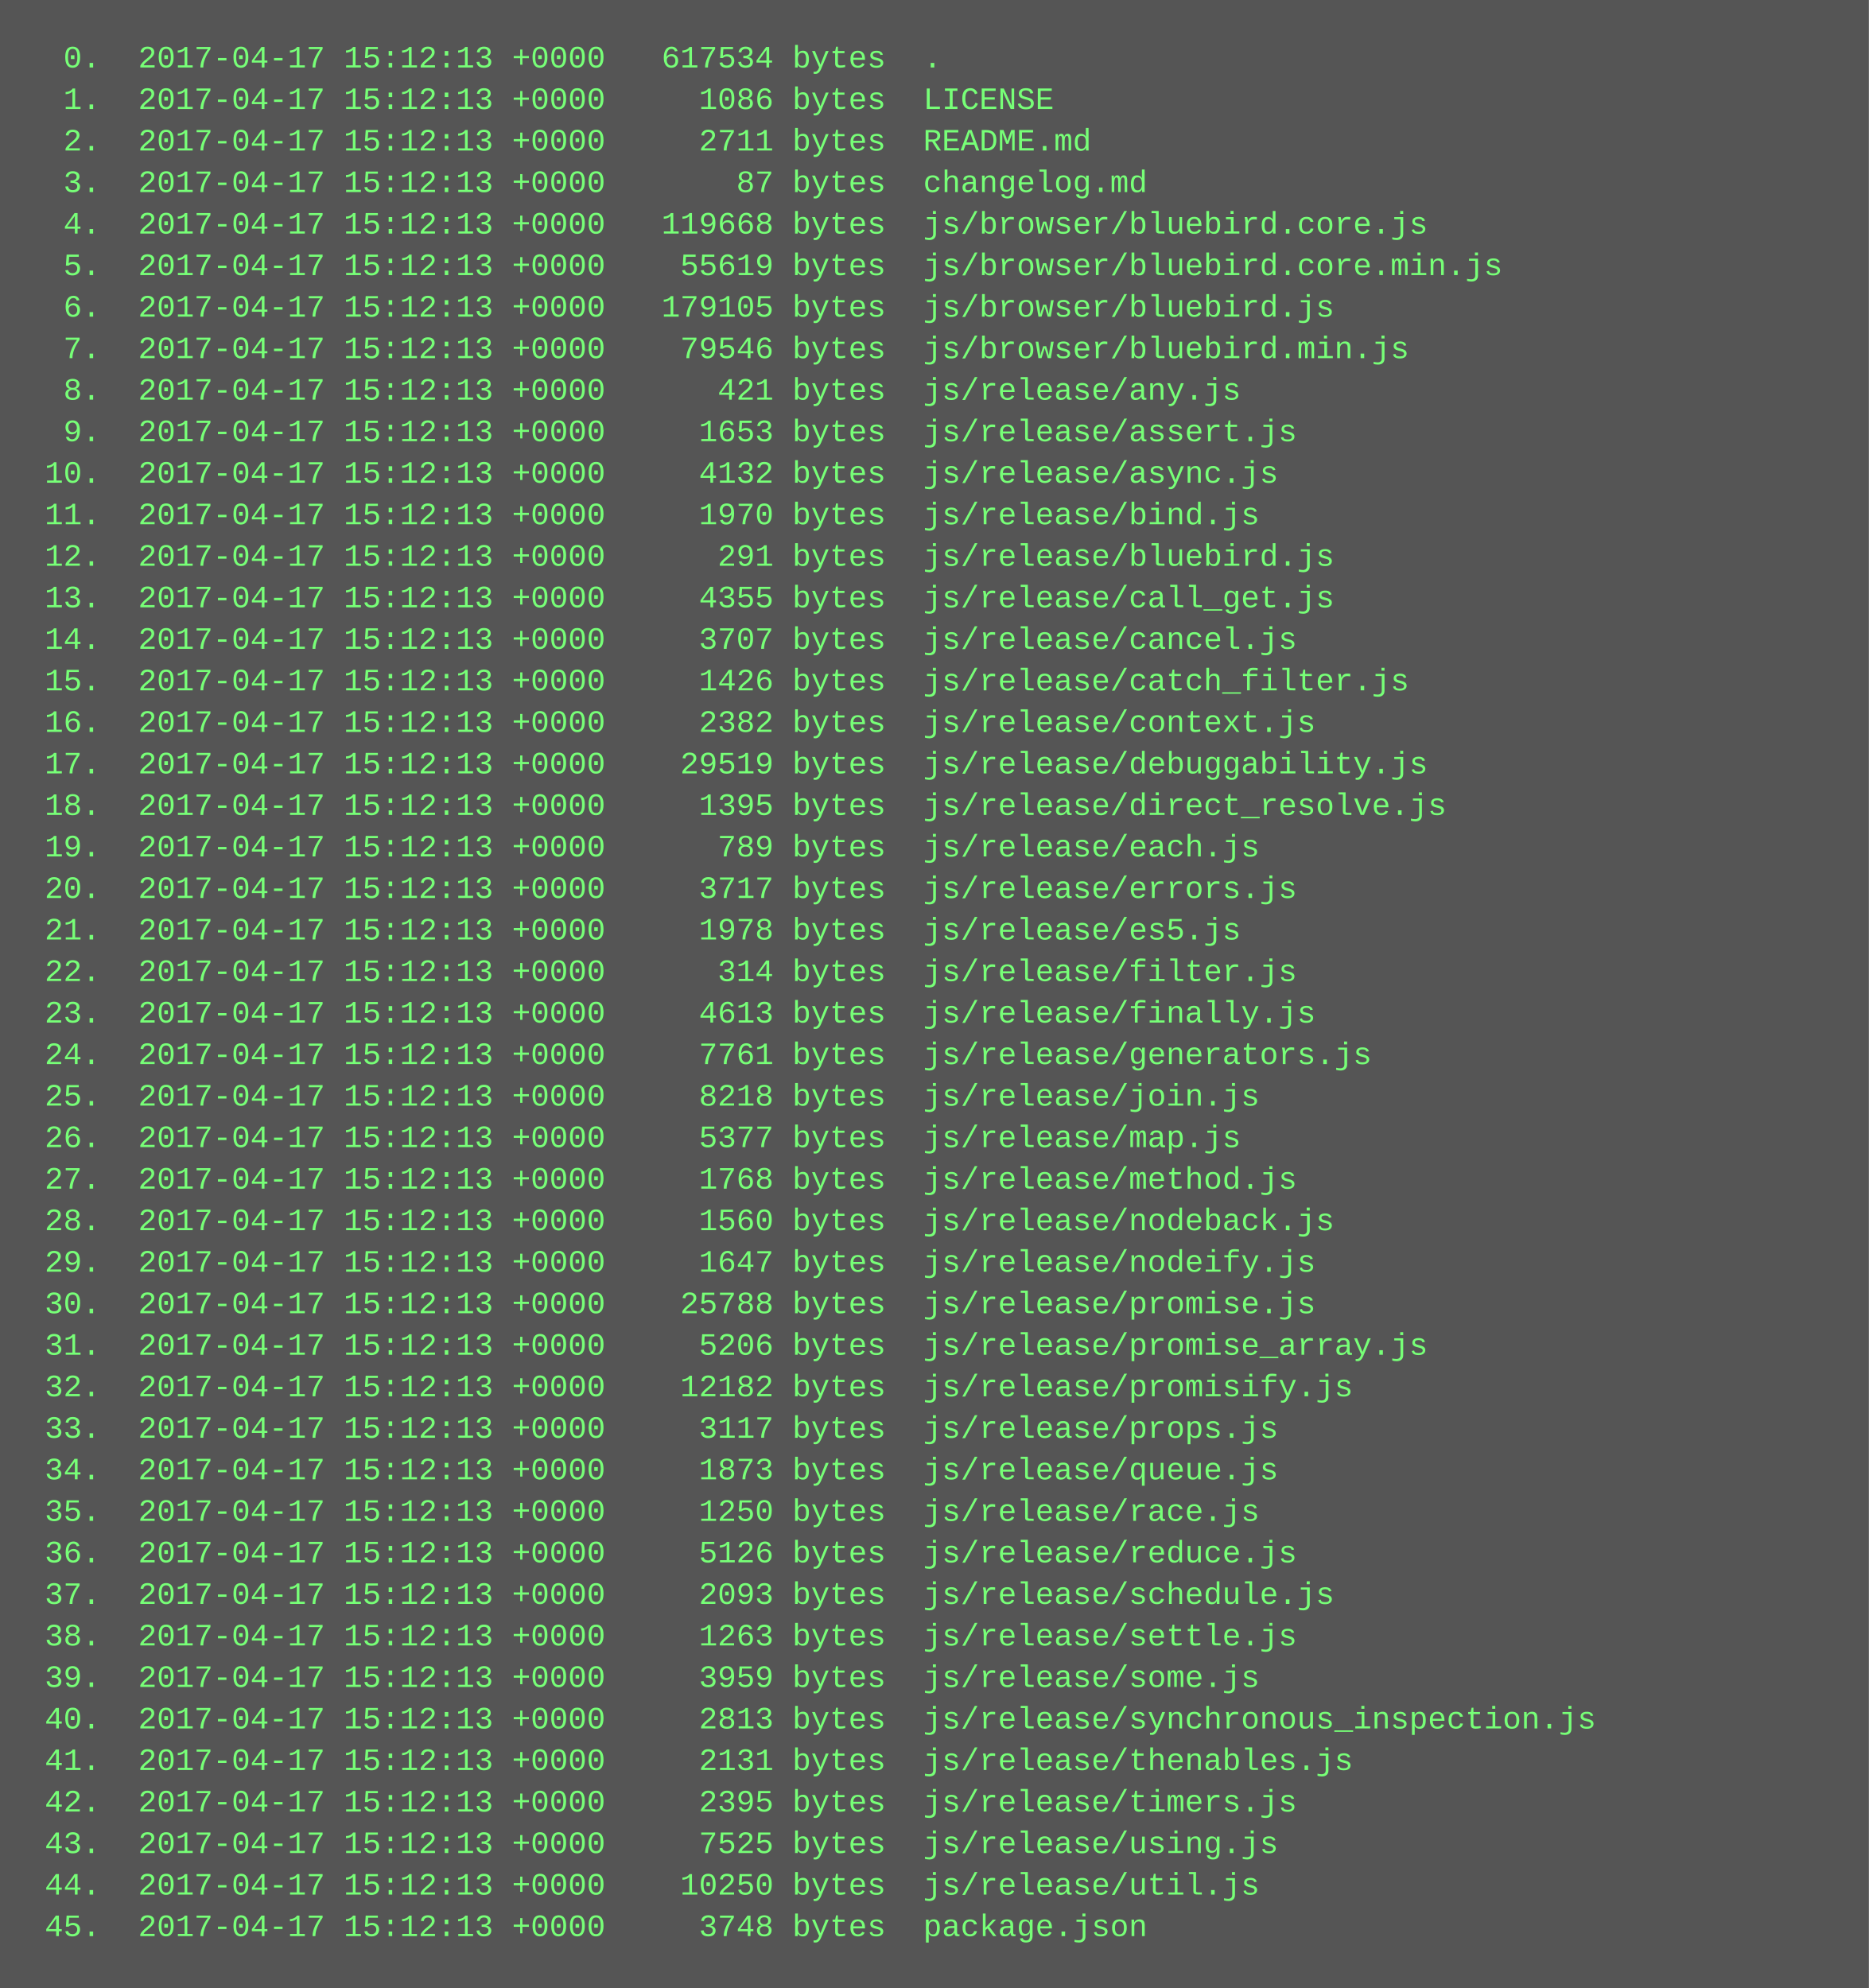
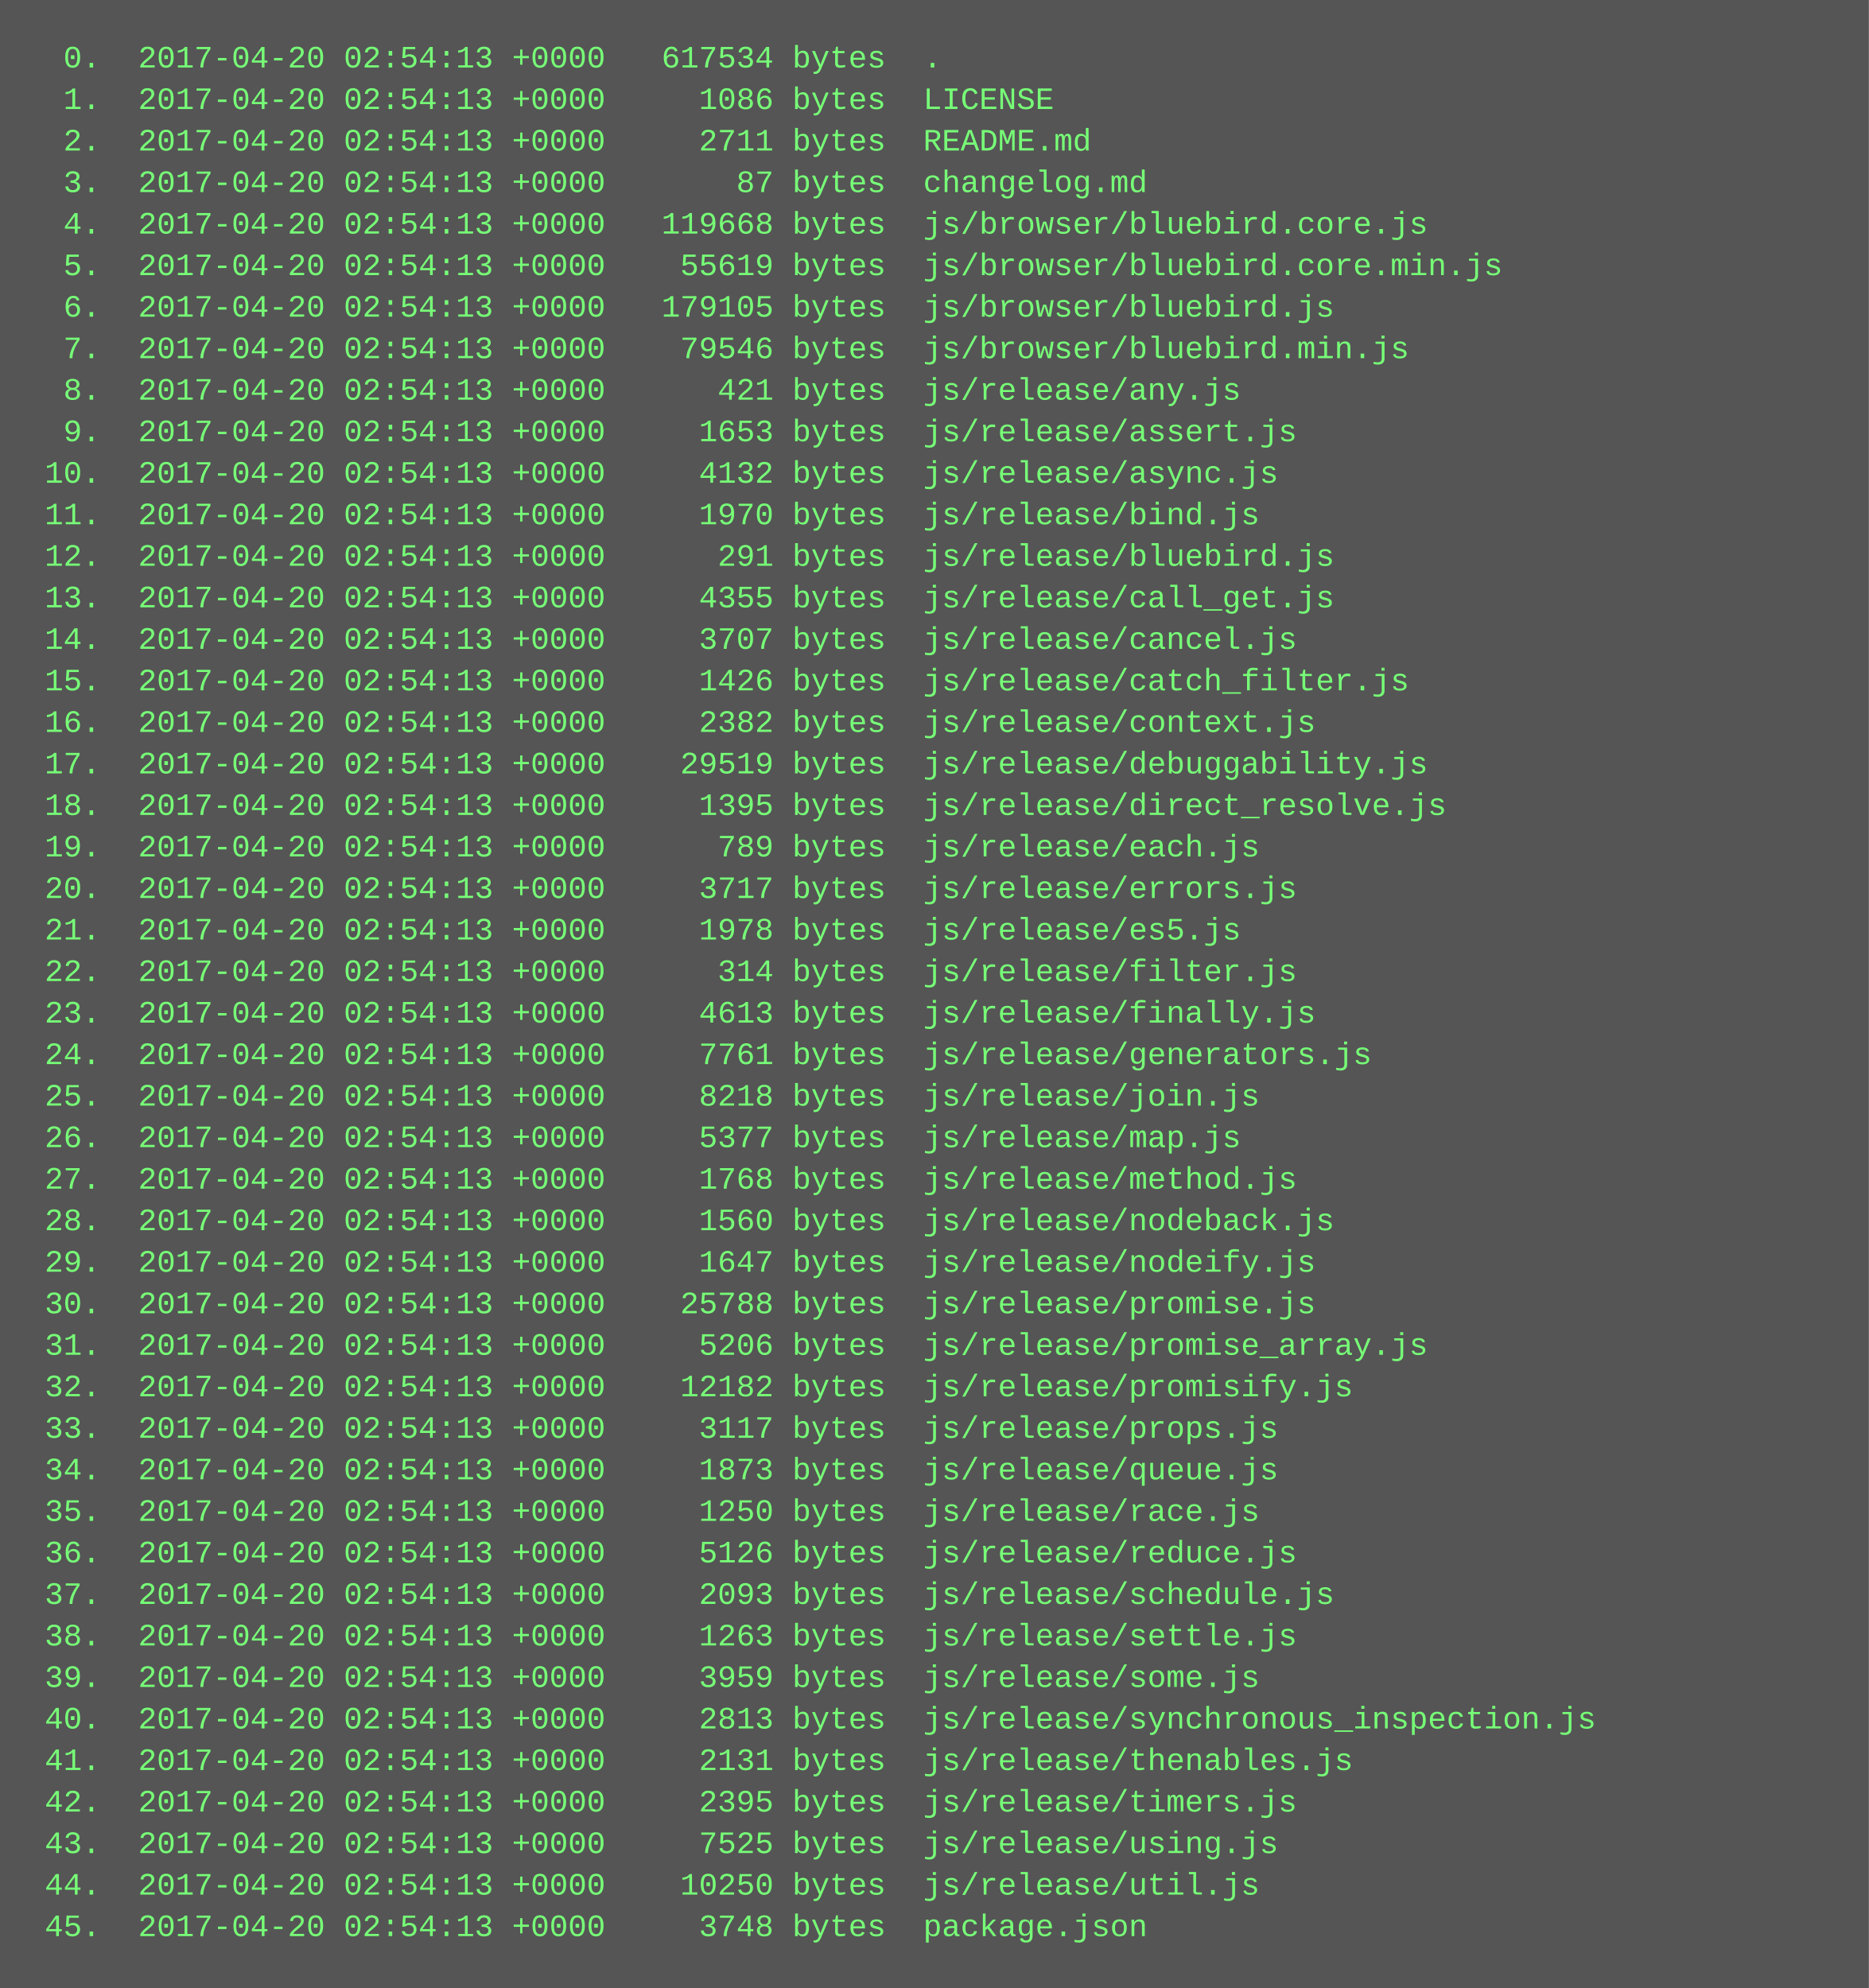
<svg xmlns="http://www.w3.org/2000/svg" height="766" width="720">
  <rect height="766" fill="#555" width="720" />
  <text fill="#7f7" font-family="Courier New" font-size="12" xml:space="preserve">
-     <tspan x="10" y="26">  0.  2017-04-17 15:12:13 +0000   617534 bytes  .</tspan>
-     <tspan x="10" y="42">  1.  2017-04-17 15:12:13 +0000     1086 bytes  LICENSE</tspan>
-     <tspan x="10" y="58">  2.  2017-04-17 15:12:13 +0000     2711 bytes  README.md</tspan>
-     <tspan x="10" y="74">  3.  2017-04-17 15:12:13 +0000       87 bytes  changelog.md</tspan>
-     <tspan x="10" y="90">  4.  2017-04-17 15:12:13 +0000   119668 bytes  js/browser/bluebird.core.js</tspan>
-     <tspan x="10" y="106">  5.  2017-04-17 15:12:13 +0000    55619 bytes  js/browser/bluebird.core.min.js</tspan>
-     <tspan x="10" y="122">  6.  2017-04-17 15:12:13 +0000   179105 bytes  js/browser/bluebird.js</tspan>
-     <tspan x="10" y="138">  7.  2017-04-17 15:12:13 +0000    79546 bytes  js/browser/bluebird.min.js</tspan>
-     <tspan x="10" y="154">  8.  2017-04-17 15:12:13 +0000      421 bytes  js/release/any.js</tspan>
-     <tspan x="10" y="170">  9.  2017-04-17 15:12:13 +0000     1653 bytes  js/release/assert.js</tspan>
-     <tspan x="10" y="186"> 10.  2017-04-17 15:12:13 +0000     4132 bytes  js/release/async.js</tspan>
-     <tspan x="10" y="202"> 11.  2017-04-17 15:12:13 +0000     1970 bytes  js/release/bind.js</tspan>
-     <tspan x="10" y="218"> 12.  2017-04-17 15:12:13 +0000      291 bytes  js/release/bluebird.js</tspan>
-     <tspan x="10" y="234"> 13.  2017-04-17 15:12:13 +0000     4355 bytes  js/release/call_get.js</tspan>
-     <tspan x="10" y="250"> 14.  2017-04-17 15:12:13 +0000     3707 bytes  js/release/cancel.js</tspan>
-     <tspan x="10" y="266"> 15.  2017-04-17 15:12:13 +0000     1426 bytes  js/release/catch_filter.js</tspan>
-     <tspan x="10" y="282"> 16.  2017-04-17 15:12:13 +0000     2382 bytes  js/release/context.js</tspan>
-     <tspan x="10" y="298"> 17.  2017-04-17 15:12:13 +0000    29519 bytes  js/release/debuggability.js</tspan>
-     <tspan x="10" y="314"> 18.  2017-04-17 15:12:13 +0000     1395 bytes  js/release/direct_resolve.js</tspan>
-     <tspan x="10" y="330"> 19.  2017-04-17 15:12:13 +0000      789 bytes  js/release/each.js</tspan>
-     <tspan x="10" y="346"> 20.  2017-04-17 15:12:13 +0000     3717 bytes  js/release/errors.js</tspan>
-     <tspan x="10" y="362"> 21.  2017-04-17 15:12:13 +0000     1978 bytes  js/release/es5.js</tspan>
-     <tspan x="10" y="378"> 22.  2017-04-17 15:12:13 +0000      314 bytes  js/release/filter.js</tspan>
-     <tspan x="10" y="394"> 23.  2017-04-17 15:12:13 +0000     4613 bytes  js/release/finally.js</tspan>
-     <tspan x="10" y="410"> 24.  2017-04-17 15:12:13 +0000     7761 bytes  js/release/generators.js</tspan>
-     <tspan x="10" y="426"> 25.  2017-04-17 15:12:13 +0000     8218 bytes  js/release/join.js</tspan>
-     <tspan x="10" y="442"> 26.  2017-04-17 15:12:13 +0000     5377 bytes  js/release/map.js</tspan>
-     <tspan x="10" y="458"> 27.  2017-04-17 15:12:13 +0000     1768 bytes  js/release/method.js</tspan>
-     <tspan x="10" y="474"> 28.  2017-04-17 15:12:13 +0000     1560 bytes  js/release/nodeback.js</tspan>
-     <tspan x="10" y="490"> 29.  2017-04-17 15:12:13 +0000     1647 bytes  js/release/nodeify.js</tspan>
-     <tspan x="10" y="506"> 30.  2017-04-17 15:12:13 +0000    25788 bytes  js/release/promise.js</tspan>
-     <tspan x="10" y="522"> 31.  2017-04-17 15:12:13 +0000     5206 bytes  js/release/promise_array.js</tspan>
-     <tspan x="10" y="538"> 32.  2017-04-17 15:12:13 +0000    12182 bytes  js/release/promisify.js</tspan>
-     <tspan x="10" y="554"> 33.  2017-04-17 15:12:13 +0000     3117 bytes  js/release/props.js</tspan>
-     <tspan x="10" y="570"> 34.  2017-04-17 15:12:13 +0000     1873 bytes  js/release/queue.js</tspan>
-     <tspan x="10" y="586"> 35.  2017-04-17 15:12:13 +0000     1250 bytes  js/release/race.js</tspan>
-     <tspan x="10" y="602"> 36.  2017-04-17 15:12:13 +0000     5126 bytes  js/release/reduce.js</tspan>
-     <tspan x="10" y="618"> 37.  2017-04-17 15:12:13 +0000     2093 bytes  js/release/schedule.js</tspan>
-     <tspan x="10" y="634"> 38.  2017-04-17 15:12:13 +0000     1263 bytes  js/release/settle.js</tspan>
-     <tspan x="10" y="650"> 39.  2017-04-17 15:12:13 +0000     3959 bytes  js/release/some.js</tspan>
-     <tspan x="10" y="666"> 40.  2017-04-17 15:12:13 +0000     2813 bytes  js/release/synchronous_inspection.js</tspan>
-     <tspan x="10" y="682"> 41.  2017-04-17 15:12:13 +0000     2131 bytes  js/release/thenables.js</tspan>
-     <tspan x="10" y="698"> 42.  2017-04-17 15:12:13 +0000     2395 bytes  js/release/timers.js</tspan>
-     <tspan x="10" y="714"> 43.  2017-04-17 15:12:13 +0000     7525 bytes  js/release/using.js</tspan>
-     <tspan x="10" y="730"> 44.  2017-04-17 15:12:13 +0000    10250 bytes  js/release/util.js</tspan>
-     <tspan x="10" y="746"> 45.  2017-04-17 15:12:13 +0000     3748 bytes  package.json</tspan>
+     <tspan x="10" y="26">  0.  2017-04-20 02:54:13 +0000   617534 bytes  .</tspan>
+     <tspan x="10" y="42">  1.  2017-04-20 02:54:13 +0000     1086 bytes  LICENSE</tspan>
+     <tspan x="10" y="58">  2.  2017-04-20 02:54:13 +0000     2711 bytes  README.md</tspan>
+     <tspan x="10" y="74">  3.  2017-04-20 02:54:13 +0000       87 bytes  changelog.md</tspan>
+     <tspan x="10" y="90">  4.  2017-04-20 02:54:13 +0000   119668 bytes  js/browser/bluebird.core.js</tspan>
+     <tspan x="10" y="106">  5.  2017-04-20 02:54:13 +0000    55619 bytes  js/browser/bluebird.core.min.js</tspan>
+     <tspan x="10" y="122">  6.  2017-04-20 02:54:13 +0000   179105 bytes  js/browser/bluebird.js</tspan>
+     <tspan x="10" y="138">  7.  2017-04-20 02:54:13 +0000    79546 bytes  js/browser/bluebird.min.js</tspan>
+     <tspan x="10" y="154">  8.  2017-04-20 02:54:13 +0000      421 bytes  js/release/any.js</tspan>
+     <tspan x="10" y="170">  9.  2017-04-20 02:54:13 +0000     1653 bytes  js/release/assert.js</tspan>
+     <tspan x="10" y="186"> 10.  2017-04-20 02:54:13 +0000     4132 bytes  js/release/async.js</tspan>
+     <tspan x="10" y="202"> 11.  2017-04-20 02:54:13 +0000     1970 bytes  js/release/bind.js</tspan>
+     <tspan x="10" y="218"> 12.  2017-04-20 02:54:13 +0000      291 bytes  js/release/bluebird.js</tspan>
+     <tspan x="10" y="234"> 13.  2017-04-20 02:54:13 +0000     4355 bytes  js/release/call_get.js</tspan>
+     <tspan x="10" y="250"> 14.  2017-04-20 02:54:13 +0000     3707 bytes  js/release/cancel.js</tspan>
+     <tspan x="10" y="266"> 15.  2017-04-20 02:54:13 +0000     1426 bytes  js/release/catch_filter.js</tspan>
+     <tspan x="10" y="282"> 16.  2017-04-20 02:54:13 +0000     2382 bytes  js/release/context.js</tspan>
+     <tspan x="10" y="298"> 17.  2017-04-20 02:54:13 +0000    29519 bytes  js/release/debuggability.js</tspan>
+     <tspan x="10" y="314"> 18.  2017-04-20 02:54:13 +0000     1395 bytes  js/release/direct_resolve.js</tspan>
+     <tspan x="10" y="330"> 19.  2017-04-20 02:54:13 +0000      789 bytes  js/release/each.js</tspan>
+     <tspan x="10" y="346"> 20.  2017-04-20 02:54:13 +0000     3717 bytes  js/release/errors.js</tspan>
+     <tspan x="10" y="362"> 21.  2017-04-20 02:54:13 +0000     1978 bytes  js/release/es5.js</tspan>
+     <tspan x="10" y="378"> 22.  2017-04-20 02:54:13 +0000      314 bytes  js/release/filter.js</tspan>
+     <tspan x="10" y="394"> 23.  2017-04-20 02:54:13 +0000     4613 bytes  js/release/finally.js</tspan>
+     <tspan x="10" y="410"> 24.  2017-04-20 02:54:13 +0000     7761 bytes  js/release/generators.js</tspan>
+     <tspan x="10" y="426"> 25.  2017-04-20 02:54:13 +0000     8218 bytes  js/release/join.js</tspan>
+     <tspan x="10" y="442"> 26.  2017-04-20 02:54:13 +0000     5377 bytes  js/release/map.js</tspan>
+     <tspan x="10" y="458"> 27.  2017-04-20 02:54:13 +0000     1768 bytes  js/release/method.js</tspan>
+     <tspan x="10" y="474"> 28.  2017-04-20 02:54:13 +0000     1560 bytes  js/release/nodeback.js</tspan>
+     <tspan x="10" y="490"> 29.  2017-04-20 02:54:13 +0000     1647 bytes  js/release/nodeify.js</tspan>
+     <tspan x="10" y="506"> 30.  2017-04-20 02:54:13 +0000    25788 bytes  js/release/promise.js</tspan>
+     <tspan x="10" y="522"> 31.  2017-04-20 02:54:13 +0000     5206 bytes  js/release/promise_array.js</tspan>
+     <tspan x="10" y="538"> 32.  2017-04-20 02:54:13 +0000    12182 bytes  js/release/promisify.js</tspan>
+     <tspan x="10" y="554"> 33.  2017-04-20 02:54:13 +0000     3117 bytes  js/release/props.js</tspan>
+     <tspan x="10" y="570"> 34.  2017-04-20 02:54:13 +0000     1873 bytes  js/release/queue.js</tspan>
+     <tspan x="10" y="586"> 35.  2017-04-20 02:54:13 +0000     1250 bytes  js/release/race.js</tspan>
+     <tspan x="10" y="602"> 36.  2017-04-20 02:54:13 +0000     5126 bytes  js/release/reduce.js</tspan>
+     <tspan x="10" y="618"> 37.  2017-04-20 02:54:13 +0000     2093 bytes  js/release/schedule.js</tspan>
+     <tspan x="10" y="634"> 38.  2017-04-20 02:54:13 +0000     1263 bytes  js/release/settle.js</tspan>
+     <tspan x="10" y="650"> 39.  2017-04-20 02:54:13 +0000     3959 bytes  js/release/some.js</tspan>
+     <tspan x="10" y="666"> 40.  2017-04-20 02:54:13 +0000     2813 bytes  js/release/synchronous_inspection.js</tspan>
+     <tspan x="10" y="682"> 41.  2017-04-20 02:54:13 +0000     2131 bytes  js/release/thenables.js</tspan>
+     <tspan x="10" y="698"> 42.  2017-04-20 02:54:13 +0000     2395 bytes  js/release/timers.js</tspan>
+     <tspan x="10" y="714"> 43.  2017-04-20 02:54:13 +0000     7525 bytes  js/release/using.js</tspan>
+     <tspan x="10" y="730"> 44.  2017-04-20 02:54:13 +0000    10250 bytes  js/release/util.js</tspan>
+     <tspan x="10" y="746"> 45.  2017-04-20 02:54:13 +0000     3748 bytes  package.json</tspan>
  </text>
</svg>
